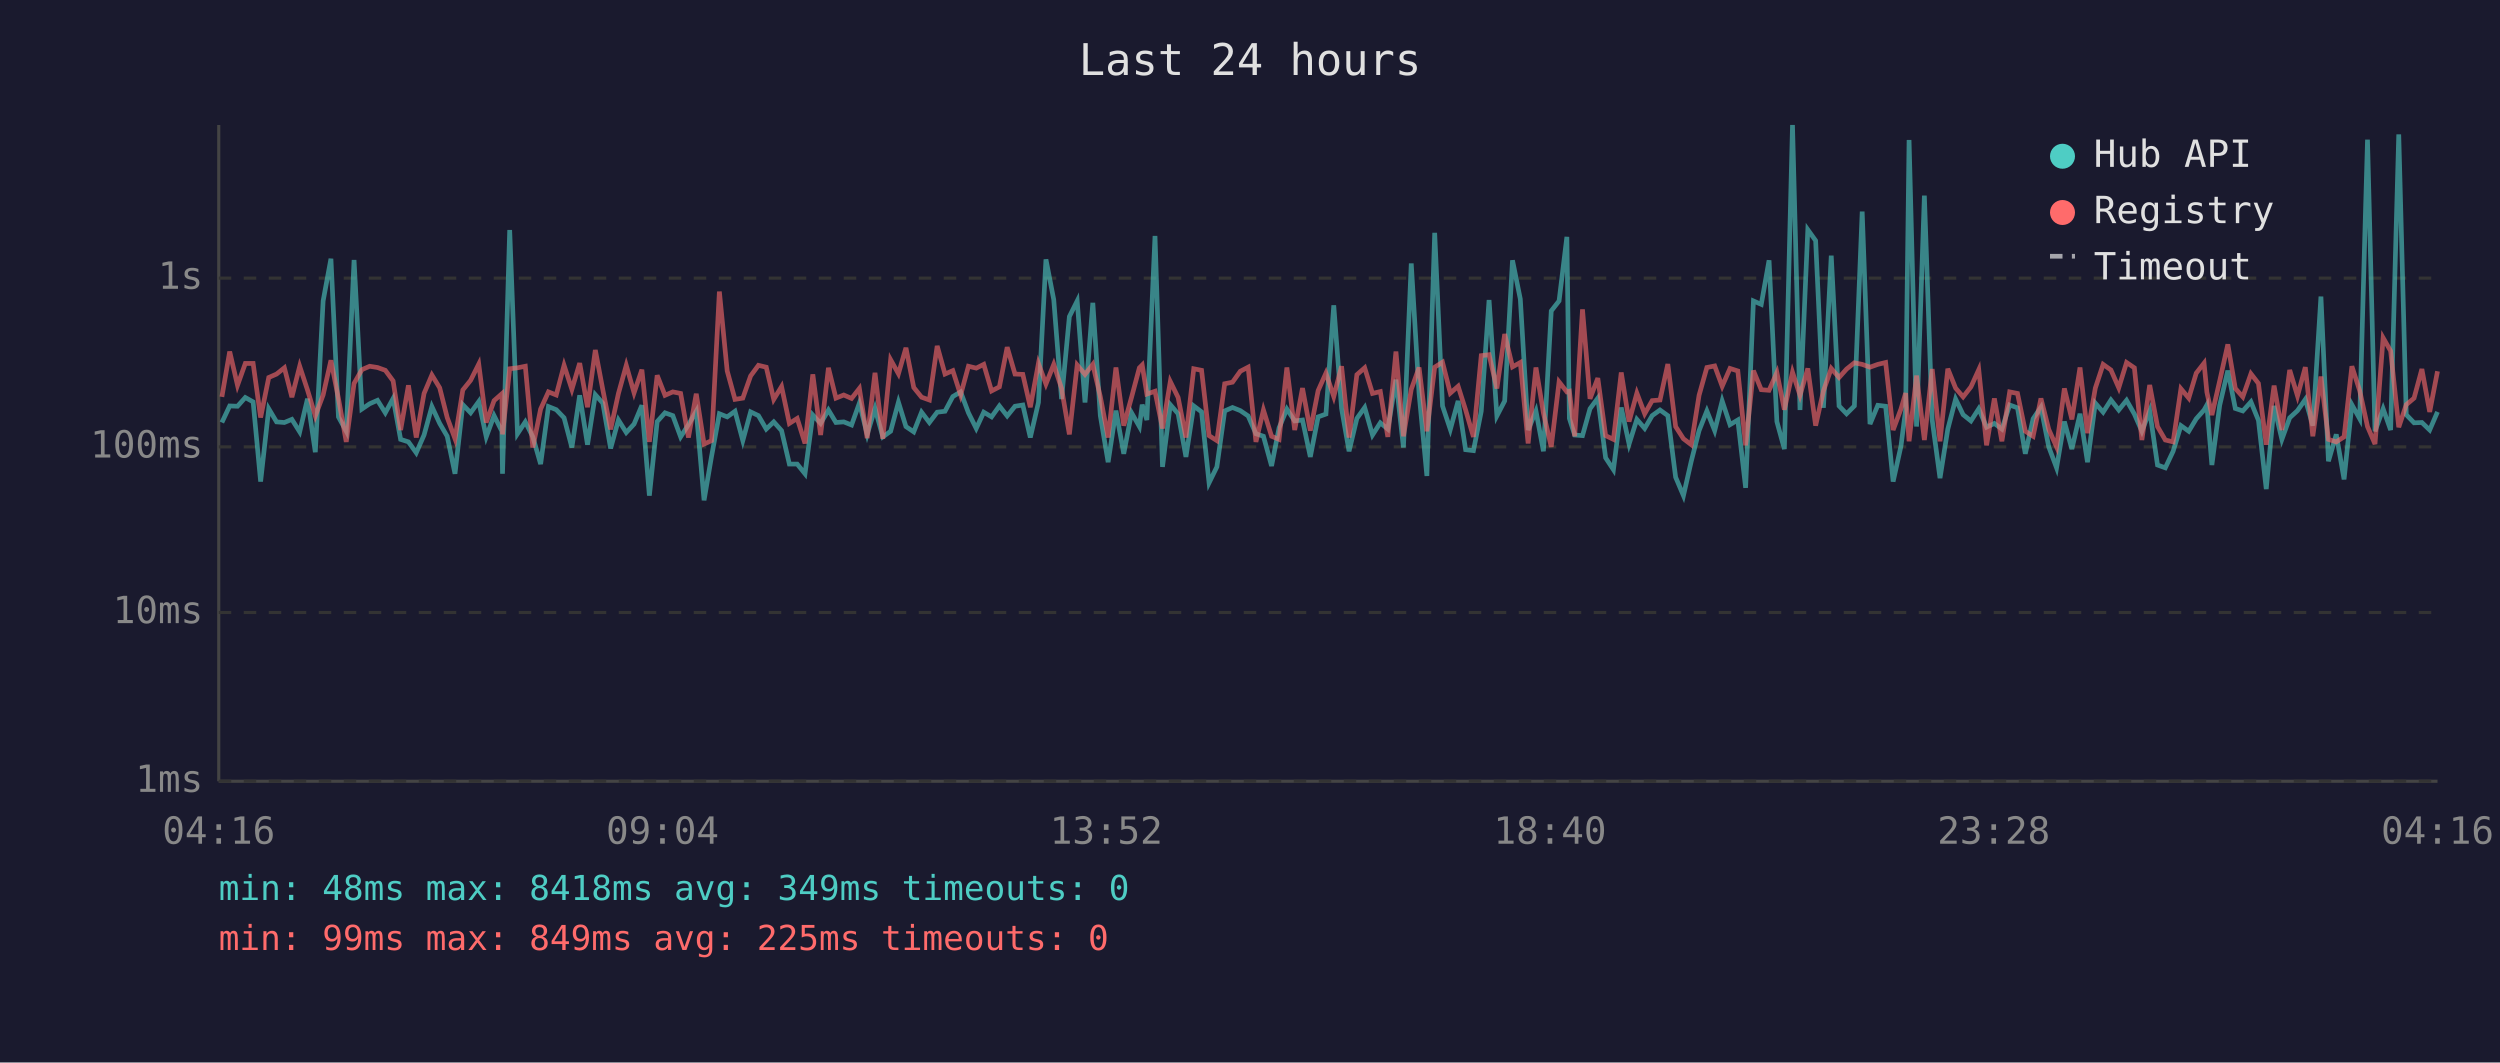
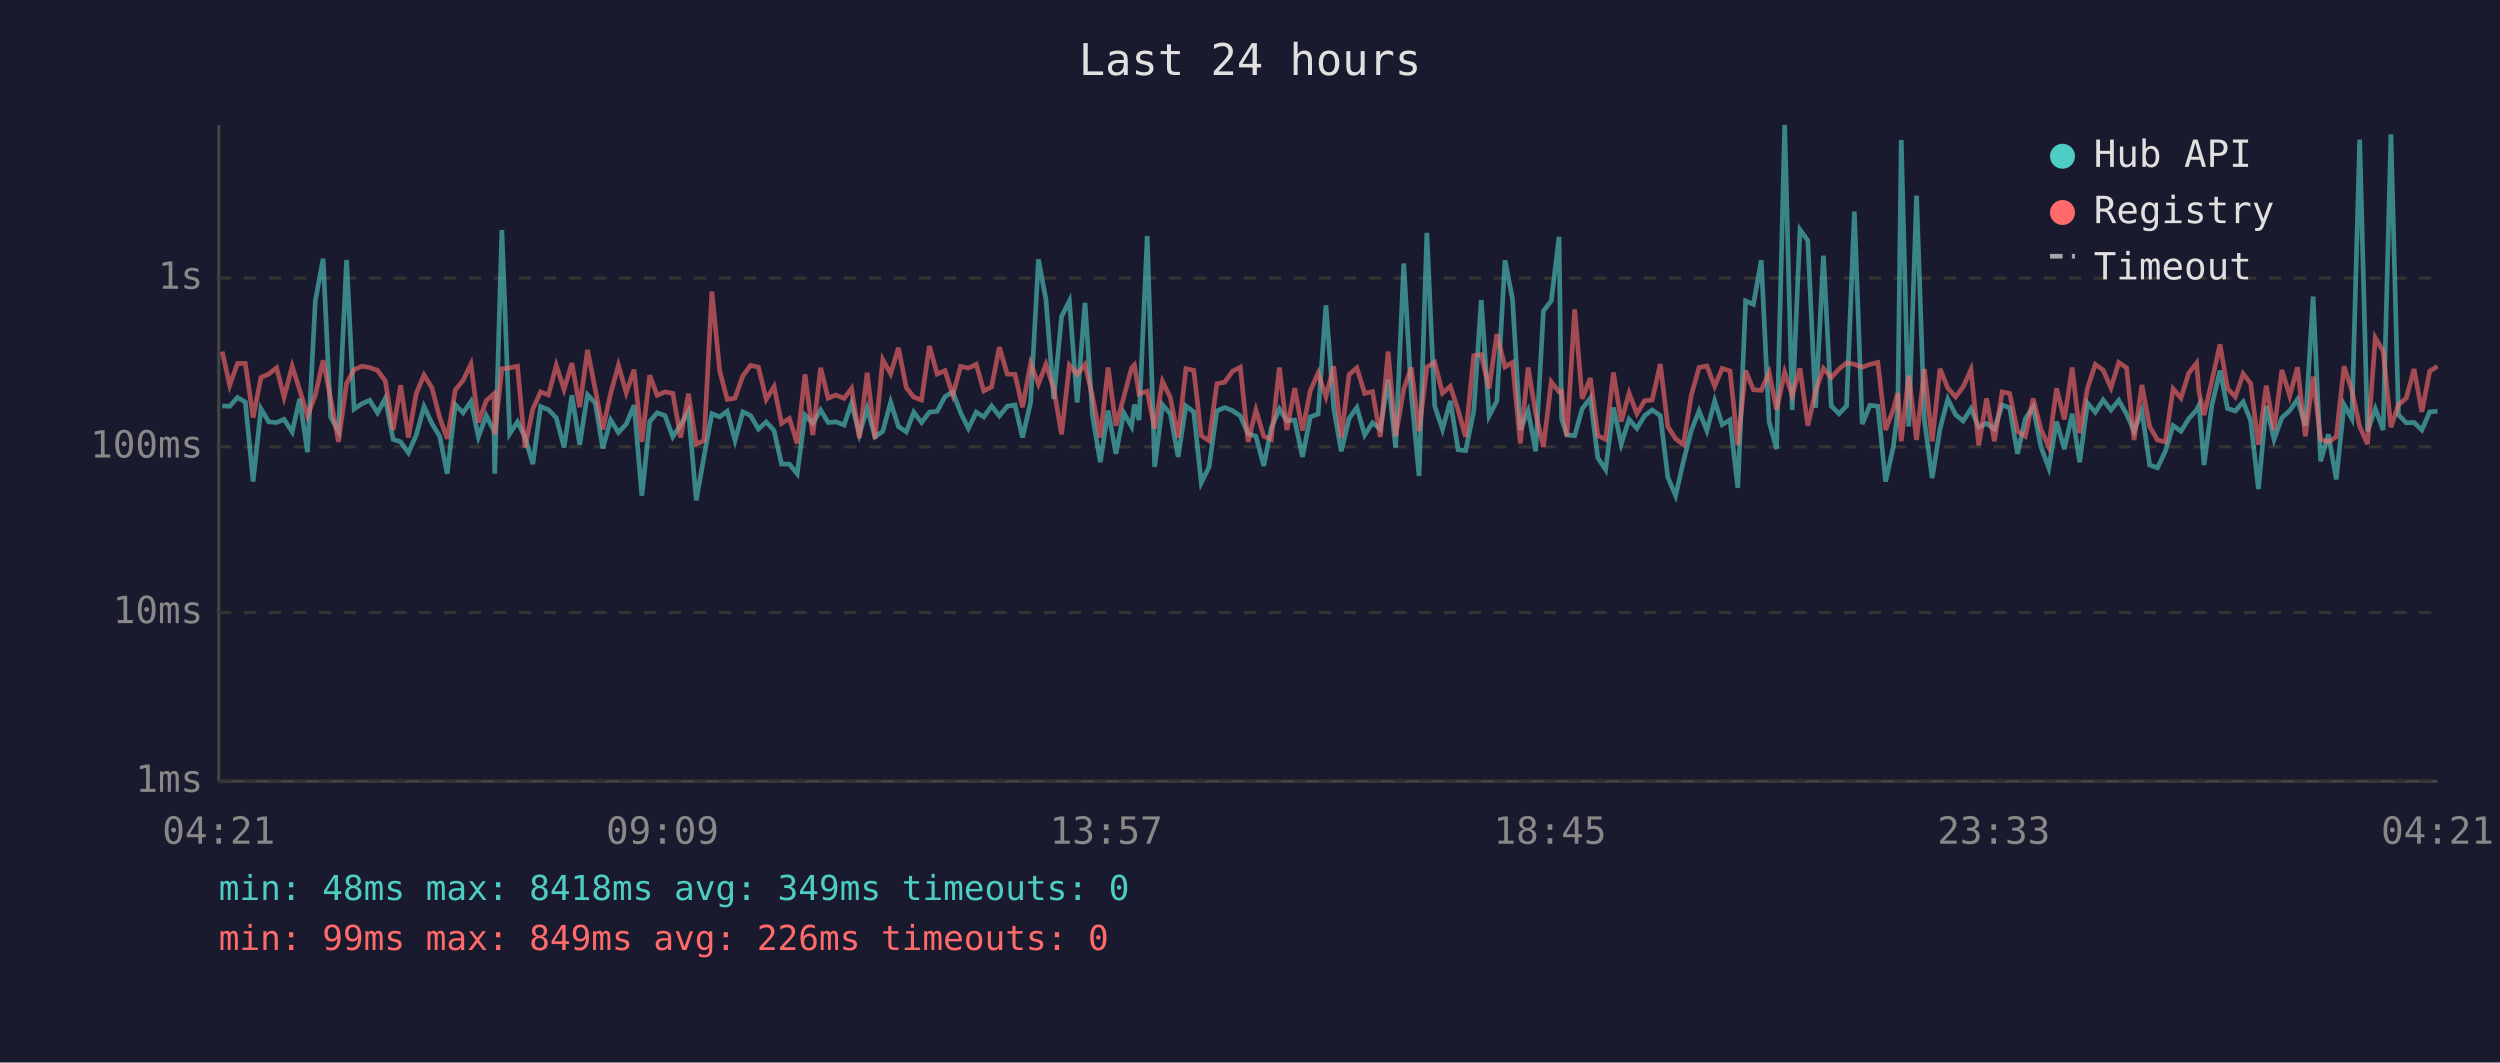
<svg xmlns="http://www.w3.org/2000/svg" viewBox="0 0 800 340" font-family="monospace" font-size="12">
  <rect width="800" height="340" fill="#1a1a2e" />
  <text x="400" y="24" fill="#e0e0e0" font-size="14" text-anchor="middle">Last 24 hours</text>
  <line x1="70" y1="40" x2="70" y2="250" stroke="#444" stroke-width="1" />
  <line x1="70" y1="250" x2="780" y2="250" stroke="#444" stroke-width="1" />
  <line x1="70" y1="250" x2="780" y2="250" stroke="#333" stroke-width="1" stroke-dasharray="4" />
  <text x="65" y="250" fill="#888" text-anchor="end" dominant-baseline="middle">1ms</text>
  <line x1="70" y1="196" x2="780" y2="196" stroke="#333" stroke-width="1" stroke-dasharray="4" />
  <text x="65" y="196" fill="#888" text-anchor="end" dominant-baseline="middle">10ms</text>
  <line x1="70" y1="143" x2="780" y2="143" stroke="#333" stroke-width="1" stroke-dasharray="4" />
  <text x="65" y="143" fill="#888" text-anchor="end" dominant-baseline="middle">100ms</text>
  <line x1="70" y1="89" x2="780" y2="89" stroke="#333" stroke-width="1" stroke-dasharray="4" />
  <text x="65" y="89" fill="#888" text-anchor="end" dominant-baseline="middle">1s</text>
-   <text x="70" y="270" fill="#888" text-anchor="middle">04:16</text>
-   <text x="212" y="270" fill="#888" text-anchor="middle">09:04</text>
-   <text x="354" y="270" fill="#888" text-anchor="middle">13:52</text>
-   <text x="496" y="270" fill="#888" text-anchor="middle">18:40</text>
-   <text x="638" y="270" fill="#888" text-anchor="middle">23:28</text>
-   <text x="780" y="270" fill="#888" text-anchor="middle">04:16</text>
-   <polyline points="71.0,135.2 73.5,129.9 76.0,130.0 78.5,127.2 81.0,128.6 83.4,154.1 86.0,130.8 88.5,135.0 91.0,135.2 93.4,134.2 95.9,138.2 98.4,127.6 100.9,144.7 103.4,96.3 105.9,82.8 108.3,133.4 110.8,138.0 113.3,83.2 115.8,130.9 118.3,129.2 120.8,128.1 123.3,132.1 125.8,127.5 128.2,140.6 130.7,141.4 133.2,144.9 135.7,139.2 138.2,130.1 140.7,135.5 143.1,139.6 145.6,151.6 148.1,129.5 150.6,132.1 153.2,128.5 155.6,139.8 158.1,133.0 160.6,138.0 160.8,151.6 163.1,73.6 165.6,138.8 168.1,135.0 170.5,139.8 173.0,148.5 175.5,130.1 178.0,131.1 180.5,133.7 183.0,143.2 185.5,126.5 188.0,142.3 190.5,126.3 192.9,129.0 195.4,143.5 197.9,134.4 200.4,138.4 202.9,135.7 205.4,129.7 207.8,158.6 210.3,134.9 212.8,132.1 215.3,133.0 217.8,139.8 220.3,135.9 222.8,131.6 225.3,160.1 227.7,146.0 230.2,132.4 232.7,133.4 235.2,131.6 237.7,141.0 240.2,131.8 242.7,133.0 245.2,137.3 247.6,135.0 250.1,137.8 252.6,148.5 255.1,148.5 257.6,151.6 260.1,132.8 262.6,135.5 265.1,131.2 267.5,135.2 270.0,135.0 272.5,136.0 275.0,129.0 277.5,139.0 280.0,130.7 282.5,139.8 285.0,138.0 287.5,128.7 289.9,136.5 292.4,138.2 294.9,131.9 297.4,135.2 299.9,131.9 302.4,131.6 304.9,126.9 307.4,125.4 309.9,132.1 312.4,137.1 314.8,131.9 317.3,133.4 319.8,129.9 322.3,133.1 324.8,130.0 327.3,129.6 329.7,140.0 332.3,128.8 334.7,83.0 337.2,95.9 339.7,127.7 342.2,101.3 344.7,96.3 347.2,128.8 349.7,96.9 352.1,133.0 354.6,147.9 357.1,131.4 359.6,145.2 362.1,132.1 364.6,136.5 365.5,129.5 367.0,134.4 369.6,75.5 372.0,149.4 374.5,129.5 377.0,132.4 379.5,146.2 382.0,129.9 384.5,131.8 386.9,154.5 389.4,149.4 391.9,131.5 394.4,130.4 396.9,131.4 399.4,133.1 401.9,138.8 404.3,139.6 406.9,149.1 409.3,136.9 411.8,130.9 414.3,134.7 416.8,134.4 419.3,146.2 421.8,133.4 424.3,132.5 426.8,97.7 429.3,130.7 431.7,144.4 434.2,133.9 436.7,130.4 439.2,139.2 441.7,135.3 444.1,137.3 446.7,121.5 449.1,143.2 451.6,84.3 454.1,125.9 456.6,152.3 459.1,74.5 461.6,129.9 464.1,137.4 466.6,128.3 469.0,143.9 471.5,144.2 474.0,131.6 476.5,96.0 479.0,133.1 481.5,128.3 484.0,83.3 486.5,95.7 489.0,137.6 491.5,131.5 493.9,144.4 496.4,99.5 498.9,96.3 501.4,75.8 502.2,133.9 503.9,139.2 506.4,139.4 508.8,130.8 511.3,127.4 513.8,146.5 516.3,150.3 518.8,130.4 521.3,142.1 523.8,134.2 526.3,137.1 528.7,133.0 531.2,131.2 533.7,133.0 536.2,152.7 538.7,158.6 541.2,147.6 543.7,137.8 546.2,131.5 548.7,137.8 551.1,128.3 553.6,135.9 556.1,134.4 558.6,156.1 561.1,96.3 563.6,97.4 566.1,83.3 568.6,134.9 571.0,143.7 573.6,40.0 576.0,131.2 578.5,73.5 581.0,77.0 583.5,130.5 586.0,81.8 588.5,129.9 590.9,132.4 593.4,129.9 595.9,67.7 598.4,135.7 600.9,129.7 603.4,130.0 605.8,154.1 608.3,142.8 609.8,131.1 610.9,44.8 613.3,136.5 615.8,62.6 618.3,134.4 620.8,153.0 623.3,137.3 625.8,127.7 628.2,132.7 630.7,134.7 633.2,130.8 635.7,136.7 638.2,135.5 640.6,137.3 643.1,129.6 645.6,130.5 648.1,145.2 650.6,134.0 653.1,130.3 655.6,143.0 658.1,149.7 660.6,134.9 663.0,143.7 665.6,132.4 668.0,147.9 670.5,129.0 673.0,131.9 675.5,128.0 678.0,131.2 680.5,128.1 683.0,132.5 685.4,138.0 687.9,131.5 690.4,148.8 692.9,149.7 695.4,144.4 697.9,136.2 700.4,138.0 702.8,134.0 705.3,131.2 706.2,129.6 707.8,148.8 710.3,129.7 712.9,118.6 715.3,130.7 717.7,131.5 720.3,128.6 722.7,134.5 725.2,156.5 727.7,129.9 730.2,140.6 732.7,133.7 735.2,131.4 737.7,127.8 740.1,136.2 742.7,94.9 745.1,147.6 747.6,139.0 750.1,153.4 752.6,129.5 755.1,134.0 757.6,44.7 760.0,138.0 762.6,130.8 765.0,137.6 767.6,43.0 770.0,132.7 772.5,135.3 775.0,135.2 777.5,137.6 780.0,131.8" fill="none" stroke="#4ecdc4" stroke-width="1.5" opacity="0.6" />
-   <polyline points="71.0,127.0 73.5,112.5 76.0,123.3 78.5,116.3 81.0,116.3 83.4,133.6 86.0,120.8 88.5,119.7 91.0,117.7 93.4,127.1 95.9,117.2 98.4,124.8 100.9,133.1 103.4,126.4 105.9,115.3 108.3,127.5 110.8,141.4 113.3,122.7 115.8,118.3 118.3,117.2 120.8,117.6 123.3,118.5 125.8,121.9 128.2,137.6 130.7,123.3 133.2,140.0 135.7,125.9 138.2,120.0 140.7,124.1 143.1,133.6 145.6,140.4 148.1,124.8 150.6,121.7 153.2,116.5 155.6,135.2 158.1,128.2 160.6,126.0 160.8,139.0 163.1,118.0 165.6,117.7 168.1,117.2 170.5,143.2 173.0,130.9 175.5,125.4 178.0,126.4 180.5,116.9 183.0,124.6 185.5,116.2 188.0,130.3 190.5,112.0 192.9,124.7 195.4,137.4 197.9,125.9 200.4,116.9 202.9,125.7 205.4,118.3 207.8,141.4 210.3,120.1 212.8,126.5 215.3,125.4 217.8,125.9 220.3,140.0 222.8,126.0 225.3,142.1 227.7,141.0 230.2,93.3 232.7,118.7 235.2,127.8 237.7,127.4 240.2,120.3 242.7,116.9 245.2,117.5 247.6,127.8 250.1,123.7 252.6,135.5 255.1,133.9 257.6,141.9 260.1,119.8 262.6,139.2 265.1,117.7 267.5,127.4 270.0,126.4 272.5,127.5 275.0,124.3 277.5,140.2 280.0,119.3 282.5,140.4 285.0,115.1 287.5,119.6 289.9,111.3 292.4,124.0 294.9,127.1 297.4,128.0 299.9,110.7 302.4,119.7 304.9,118.6 307.4,126.4 309.9,117.2 312.4,117.8 314.8,116.6 317.3,125.1 319.8,123.8 322.3,111.1 324.8,119.7 327.3,119.8 329.7,130.3 332.3,116.3 334.7,122.9 337.2,116.6 339.7,124.3 342.2,139.0 344.7,116.8 347.2,119.8 349.7,116.6 352.1,126.9 354.6,140.0 357.1,117.6 359.6,136.2 362.1,127.1 364.6,117.7 365.5,116.8 367.0,126.1 369.6,125.2 372.0,137.1 374.5,122.1 377.0,127.2 379.5,140.0 382.0,118.0 384.5,118.5 386.9,139.4 389.4,141.0 391.9,122.8 394.4,122.3 396.9,118.8 399.4,117.5 401.9,141.4 404.3,131.2 406.9,139.6 409.3,140.6 411.8,117.6 414.3,137.6 416.8,124.2 419.3,137.8 421.8,125.0 424.3,119.4 426.8,126.9 429.3,117.2 431.7,140.0 434.2,119.9 436.7,117.7 439.2,125.9 441.7,125.3 444.1,139.8 446.7,112.5 449.1,139.6 451.6,124.6 454.1,117.6 456.6,138.0 459.1,117.5 461.6,115.9 464.1,125.8 466.6,123.6 469.0,131.2 471.5,139.8 474.0,113.8 476.5,113.5 479.0,124.3 481.5,106.9 484.0,117.4 486.5,116.0 489.0,141.9 491.5,117.6 493.9,132.2 496.4,143.0 498.9,122.2 501.4,125.4 502.2,125.2 503.9,139.6 506.4,99.0 508.8,127.6 511.3,121.0 513.8,139.4 516.3,140.6 518.8,119.2 521.3,134.9 523.8,125.8 526.3,132.4 528.7,128.2 531.2,128.0 533.7,116.5 536.2,136.5 538.7,140.4 541.2,142.3 543.7,126.5 546.2,117.6 548.7,117.1 551.1,123.6 553.6,117.9 556.1,118.7 558.6,142.5 561.1,118.6 563.6,124.7 566.1,124.9 568.6,119.2 571.0,131.1 573.6,119.1 576.0,126.5 578.5,117.9 581.0,136.2 583.5,125.1 586.0,117.9 588.5,120.8 590.9,118.1 593.4,116.1 595.9,116.6 598.4,117.5 600.9,116.6 603.4,116.0 605.8,137.6 608.3,130.9 609.8,125.8 610.9,141.2 613.3,120.2 615.8,140.8 618.3,118.1 620.8,141.2 623.3,118.0 625.8,124.2 628.2,127.0 630.7,123.8 633.2,118.3 635.7,142.5 638.2,127.5 640.6,141.2 643.1,125.4 645.6,125.9 648.1,138.0 650.6,139.6 653.1,127.5 655.6,137.4 658.1,143.0 660.6,124.3 663.0,134.2 665.6,117.6 668.0,138.6 670.5,124.2 673.0,116.6 675.5,118.4 678.0,124.1 680.5,116.0 683.0,117.7 685.4,140.8 687.9,123.2 690.4,136.5 692.9,140.8 695.4,141.4 697.9,124.4 700.4,127.4 702.8,119.4 705.3,116.2 706.2,125.5 707.8,132.8 710.3,121.9 712.9,110.2 715.3,124.3 717.7,127.0 720.3,119.6 722.7,122.7 725.2,142.3 727.7,123.4 730.2,137.6 732.7,118.4 735.2,126.7 737.7,117.5 740.1,139.6 742.7,120.5 745.1,140.6 747.6,141.4 750.1,139.8 752.6,117.2 755.1,125.0 757.6,136.5 760.0,142.1 762.6,108.1 765.0,112.3 767.6,136.7 770.0,129.5 772.5,127.4 775.0,118.1 777.5,131.8 780.0,118.8" fill="none" stroke="#ff6b6b" stroke-width="1.5" opacity="0.6" />
+   <text x="70" y="270" fill="#888" text-anchor="middle">04:21</text>
+   <text x="212" y="270" fill="#888" text-anchor="middle">09:09</text>
+   <text x="354" y="270" fill="#888" text-anchor="middle">13:57</text>
+   <text x="496" y="270" fill="#888" text-anchor="middle">18:45</text>
+   <text x="638" y="270" fill="#888" text-anchor="middle">23:33</text>
+   <text x="780" y="270" fill="#888" text-anchor="middle">04:21</text>
+   <polyline points="71.1,129.9 73.5,130.0 76.0,127.2 78.5,128.6 81.0,154.1 83.5,130.8 86.0,135.0 88.5,135.2 90.9,134.2 93.5,138.2 95.9,127.6 98.4,144.7 100.9,96.3 103.4,82.8 105.8,133.4 108.3,138.0 110.9,83.2 113.3,130.9 115.8,129.2 118.3,128.1 120.8,132.1 123.3,127.5 125.8,140.6 128.2,141.4 130.7,144.9 133.2,139.2 135.7,130.1 138.2,135.5 140.7,139.6 143.1,151.6 145.7,129.5 148.2,132.1 150.7,128.5 153.1,139.8 155.6,133.0 158.1,138.0 158.3,151.6 160.6,73.6 163.1,138.8 165.6,135.0 168.0,139.8 170.5,148.5 173.0,130.1 175.5,131.1 178.0,133.7 180.5,143.2 183.0,126.5 185.5,142.3 188.0,126.3 190.5,129.0 192.9,143.5 195.4,134.4 197.9,138.4 200.4,135.7 202.9,129.7 205.4,158.6 207.9,134.9 210.3,132.1 212.8,133.0 215.3,139.8 217.8,135.9 220.3,131.6 222.8,160.1 225.3,146.0 227.8,132.4 230.3,133.4 232.7,131.6 235.2,141.0 237.7,131.8 240.2,133.0 242.7,137.3 245.2,135.0 247.7,137.8 250.1,148.5 252.6,148.5 255.1,151.6 257.6,132.8 260.1,135.5 262.6,131.2 265.0,135.2 267.5,135.0 270.1,136.0 272.5,129.0 275.0,139.0 277.5,130.7 280.0,139.8 282.5,138.0 285.0,128.7 287.5,136.5 290.0,138.2 292.4,131.9 294.9,135.2 297.4,131.9 299.9,131.6 302.4,126.9 304.9,125.4 307.4,132.1 309.9,137.1 312.4,131.9 314.8,133.4 317.3,129.9 319.8,133.1 322.3,130.0 324.8,129.6 327.2,140.0 329.8,128.8 332.3,83.0 334.7,95.9 337.2,127.7 339.7,101.3 342.2,96.3 344.7,128.8 347.2,96.9 349.6,133.0 352.1,147.9 354.6,131.4 357.1,145.2 359.6,132.1 362.1,136.5 363.0,129.5 364.5,134.4 367.1,75.5 369.5,149.4 372.0,129.5 374.5,132.4 377.0,146.2 379.5,129.9 382.0,131.8 384.4,154.5 386.9,149.4 389.4,131.5 391.9,130.4 394.4,131.4 396.9,133.1 399.4,138.8 401.9,139.6 404.4,149.1 406.8,136.9 409.4,130.9 411.8,134.7 414.3,134.4 416.8,146.2 419.3,133.4 421.8,132.5 424.3,97.7 426.8,130.7 429.2,144.4 431.7,133.9 434.2,130.4 436.7,139.2 439.2,135.3 441.7,137.3 444.2,121.5 446.6,143.2 449.2,84.3 451.6,125.9 454.1,152.3 456.6,74.5 459.1,129.9 461.6,137.4 464.1,128.3 466.6,143.9 469.0,144.2 471.6,131.6 474.0,96.0 476.5,133.1 479.0,128.3 481.6,83.3 484.0,95.7 486.5,137.6 489.0,131.5 491.4,144.4 493.9,99.5 496.4,96.3 498.9,75.8 499.7,133.9 501.4,139.2 503.9,139.4 506.3,130.8 508.9,127.4 511.3,146.5 513.8,150.3 516.3,130.4 518.8,142.1 521.3,134.2 523.8,137.1 526.3,133.0 528.7,131.2 531.3,133.0 533.7,152.7 536.2,158.6 538.7,147.6 541.2,137.8 543.7,131.5 546.2,137.8 548.7,128.3 551.1,135.9 553.6,134.4 556.1,156.1 558.6,96.3 561.1,97.4 563.6,83.3 566.1,134.9 568.5,143.7 571.1,40.0 573.5,131.2 576.0,73.5 578.5,77.0 581.0,130.5 583.5,81.8 586.0,129.9 588.5,132.4 590.9,129.9 593.4,67.7 595.9,135.7 598.4,129.7 600.9,130.0 603.4,154.1 605.9,142.8 607.3,131.1 608.4,44.8 610.8,136.5 613.3,62.6 615.8,134.4 618.3,153.0 620.8,137.3 623.3,127.7 625.8,132.7 628.2,134.7 630.7,130.8 633.2,136.7 635.7,135.5 638.2,137.3 640.7,129.6 643.1,130.5 645.6,145.2 648.1,134.0 650.6,130.3 653.1,143.0 655.6,149.7 658.1,134.9 660.6,143.7 663.1,132.4 665.5,147.9 668.0,129.0 670.5,131.9 673.0,128.0 675.5,131.2 678.0,128.1 680.5,132.5 682.9,138.0 685.4,131.5 687.9,148.8 690.4,149.7 692.9,144.4 695.4,136.2 697.9,138.0 700.4,134.0 702.9,131.2 703.7,129.6 705.3,148.8 707.8,129.7 710.4,118.6 712.8,130.7 715.3,131.5 717.8,128.6 720.2,134.5 722.7,156.5 725.2,129.9 727.7,140.6 730.2,133.7 732.7,131.4 735.2,127.8 737.7,136.2 740.2,94.9 742.6,147.6 745.1,139.0 747.6,153.4 750.1,129.5 752.6,134.0 755.1,44.7 757.6,138.0 760.1,130.8 762.6,137.6 765.1,43.0 767.5,132.7 770.0,135.3 772.5,135.2 775.0,137.6 777.5,131.8 780.0,131.6" fill="none" stroke="#4ecdc4" stroke-width="1.5" opacity="0.6" />
+   <polyline points="71.1,112.5 73.5,123.3 76.0,116.3 78.5,116.3 81.0,133.6 83.5,120.8 86.0,119.7 88.5,117.7 90.9,127.1 93.5,117.2 95.9,124.8 98.4,133.1 100.9,126.4 103.4,115.3 105.8,127.5 108.3,141.4 110.9,122.7 113.3,118.3 115.8,117.2 118.3,117.6 120.8,118.5 123.3,121.9 125.8,137.6 128.2,123.3 130.7,140.0 133.2,125.9 135.7,120.0 138.2,124.1 140.7,133.6 143.1,140.4 145.7,124.8 148.2,121.7 150.7,116.5 153.1,135.2 155.6,128.2 158.1,126.0 158.3,139.0 160.6,118.0 163.1,117.7 165.6,117.2 168.0,143.2 170.5,130.9 173.0,125.4 175.5,126.4 178.0,116.9 180.5,124.6 183.0,116.2 185.5,130.3 188.0,112.0 190.5,124.7 192.9,137.4 195.4,125.9 197.9,116.9 200.4,125.7 202.9,118.3 205.4,141.4 207.9,120.1 210.3,126.5 212.8,125.4 215.3,125.9 217.8,140.0 220.3,126.0 222.8,142.1 225.3,141.0 227.8,93.3 230.3,118.7 232.7,127.8 235.2,127.4 237.7,120.3 240.2,116.9 242.7,117.5 245.2,127.8 247.7,123.7 250.1,135.5 252.6,133.9 255.1,141.9 257.6,119.8 260.1,139.2 262.6,117.7 265.0,127.4 267.5,126.4 270.1,127.5 272.5,124.3 275.0,140.2 277.5,119.3 280.0,140.4 282.5,115.1 285.0,119.6 287.5,111.3 290.0,124.0 292.4,127.1 294.9,128.0 297.4,110.7 299.9,119.7 302.4,118.6 304.9,126.4 307.4,117.2 309.9,117.8 312.4,116.6 314.8,125.1 317.3,123.8 319.8,111.1 322.3,119.7 324.8,119.8 327.2,130.3 329.8,116.3 332.3,122.9 334.7,116.6 337.2,124.3 339.7,139.0 342.2,116.8 344.7,119.8 347.2,116.6 349.6,126.9 352.1,140.0 354.6,117.6 357.1,136.2 359.6,127.1 362.1,117.7 363.0,116.8 364.5,126.1 367.1,125.2 369.5,137.1 372.0,122.1 374.5,127.2 377.0,140.0 379.5,118.0 382.0,118.5 384.4,139.4 386.9,141.0 389.4,122.8 391.9,122.3 394.4,118.8 396.9,117.5 399.4,141.4 401.9,131.2 404.4,139.6 406.8,140.6 409.4,117.6 411.8,137.6 414.3,124.2 416.8,137.8 419.3,125.0 421.8,119.4 424.3,126.9 426.8,117.2 429.2,140.0 431.7,119.9 434.2,117.7 436.7,125.9 439.2,125.3 441.7,139.8 444.2,112.5 446.6,139.6 449.2,124.6 451.6,117.6 454.1,138.0 456.6,117.5 459.1,115.9 461.6,125.8 464.1,123.6 466.6,131.2 469.0,139.8 471.6,113.8 474.0,113.5 476.5,124.3 479.0,106.9 481.6,117.4 484.0,116.0 486.5,141.9 489.0,117.6 491.4,132.2 493.9,143.0 496.4,122.2 498.9,125.4 499.7,125.2 501.4,139.6 503.9,99.0 506.3,127.6 508.9,121.0 511.3,139.4 513.8,140.6 516.3,119.2 518.8,134.9 521.3,125.8 523.8,132.4 526.3,128.2 528.7,128.0 531.3,116.5 533.7,136.5 536.2,140.4 538.7,142.3 541.2,126.5 543.7,117.6 546.2,117.1 548.7,123.6 551.1,117.9 553.6,118.7 556.1,142.5 558.6,118.6 561.1,124.7 563.6,124.9 566.1,119.2 568.5,131.1 571.1,119.1 573.5,126.5 576.0,117.9 578.5,136.2 581.0,125.1 583.5,117.9 586.0,120.8 588.5,118.1 590.9,116.1 593.4,116.6 595.9,117.5 598.4,116.6 600.9,116.0 603.4,137.6 605.9,130.9 607.3,125.8 608.4,141.2 610.8,120.2 613.3,140.8 615.8,118.1 618.3,141.2 620.8,118.0 623.3,124.2 625.8,127.0 628.2,123.8 630.7,118.3 633.2,142.5 635.7,127.5 638.2,141.2 640.7,125.4 643.1,125.9 645.6,138.0 648.1,139.6 650.6,127.5 653.1,137.4 655.6,143.0 658.1,124.3 660.6,134.2 663.1,117.6 665.5,138.6 668.0,124.2 670.5,116.6 673.0,118.4 675.5,124.1 678.0,116.0 680.5,117.7 682.9,140.8 685.4,123.2 687.9,136.5 690.4,140.8 692.9,141.4 695.4,124.4 697.9,127.4 700.4,119.4 702.9,116.2 703.7,125.5 705.3,132.8 707.8,121.9 710.4,110.2 712.8,124.3 715.3,127.0 717.8,119.6 720.2,122.7 722.7,142.3 725.2,123.4 727.7,137.6 730.2,118.4 732.7,126.7 735.2,117.5 737.7,139.6 740.2,120.5 742.6,140.6 745.1,141.4 747.6,139.8 750.1,117.2 752.6,125.0 755.1,136.5 757.6,142.1 760.1,108.1 762.6,112.3 765.1,136.7 767.5,129.5 770.0,127.4 772.5,118.1 775.0,131.8 777.5,118.8 780.0,117.2" fill="none" stroke="#ff6b6b" stroke-width="1.5" opacity="0.6" />
  <circle cx="660" cy="50" r="4" fill="#4ecdc4" />
  <text x="670" y="50" fill="#e0e0e0" dominant-baseline="middle">Hub API</text>
  <circle cx="660" cy="68" r="4" fill="#ff6b6b" />
  <text x="670" y="68" fill="#e0e0e0" dominant-baseline="middle">Registry</text>
  <line x1="656" y1="82" x2="664" y2="82" stroke="#e0e0e0" stroke-width="1.5" stroke-dasharray="4,3" opacity="0.7" />
  <text x="670" y="86" fill="#e0e0e0" dominant-baseline="middle">Timeout</text>
  <text x="70" y="288" fill="#4ecdc4" font-size="11">min: 48ms  max: 8418ms  avg: 349ms  timeouts: 0</text>
-   <text x="70" y="304" fill="#ff6b6b" font-size="11">min: 99ms  max: 849ms  avg: 225ms  timeouts: 0</text>
+   <text x="70" y="304" fill="#ff6b6b" font-size="11">min: 99ms  max: 849ms  avg: 226ms  timeouts: 0</text>
</svg>
